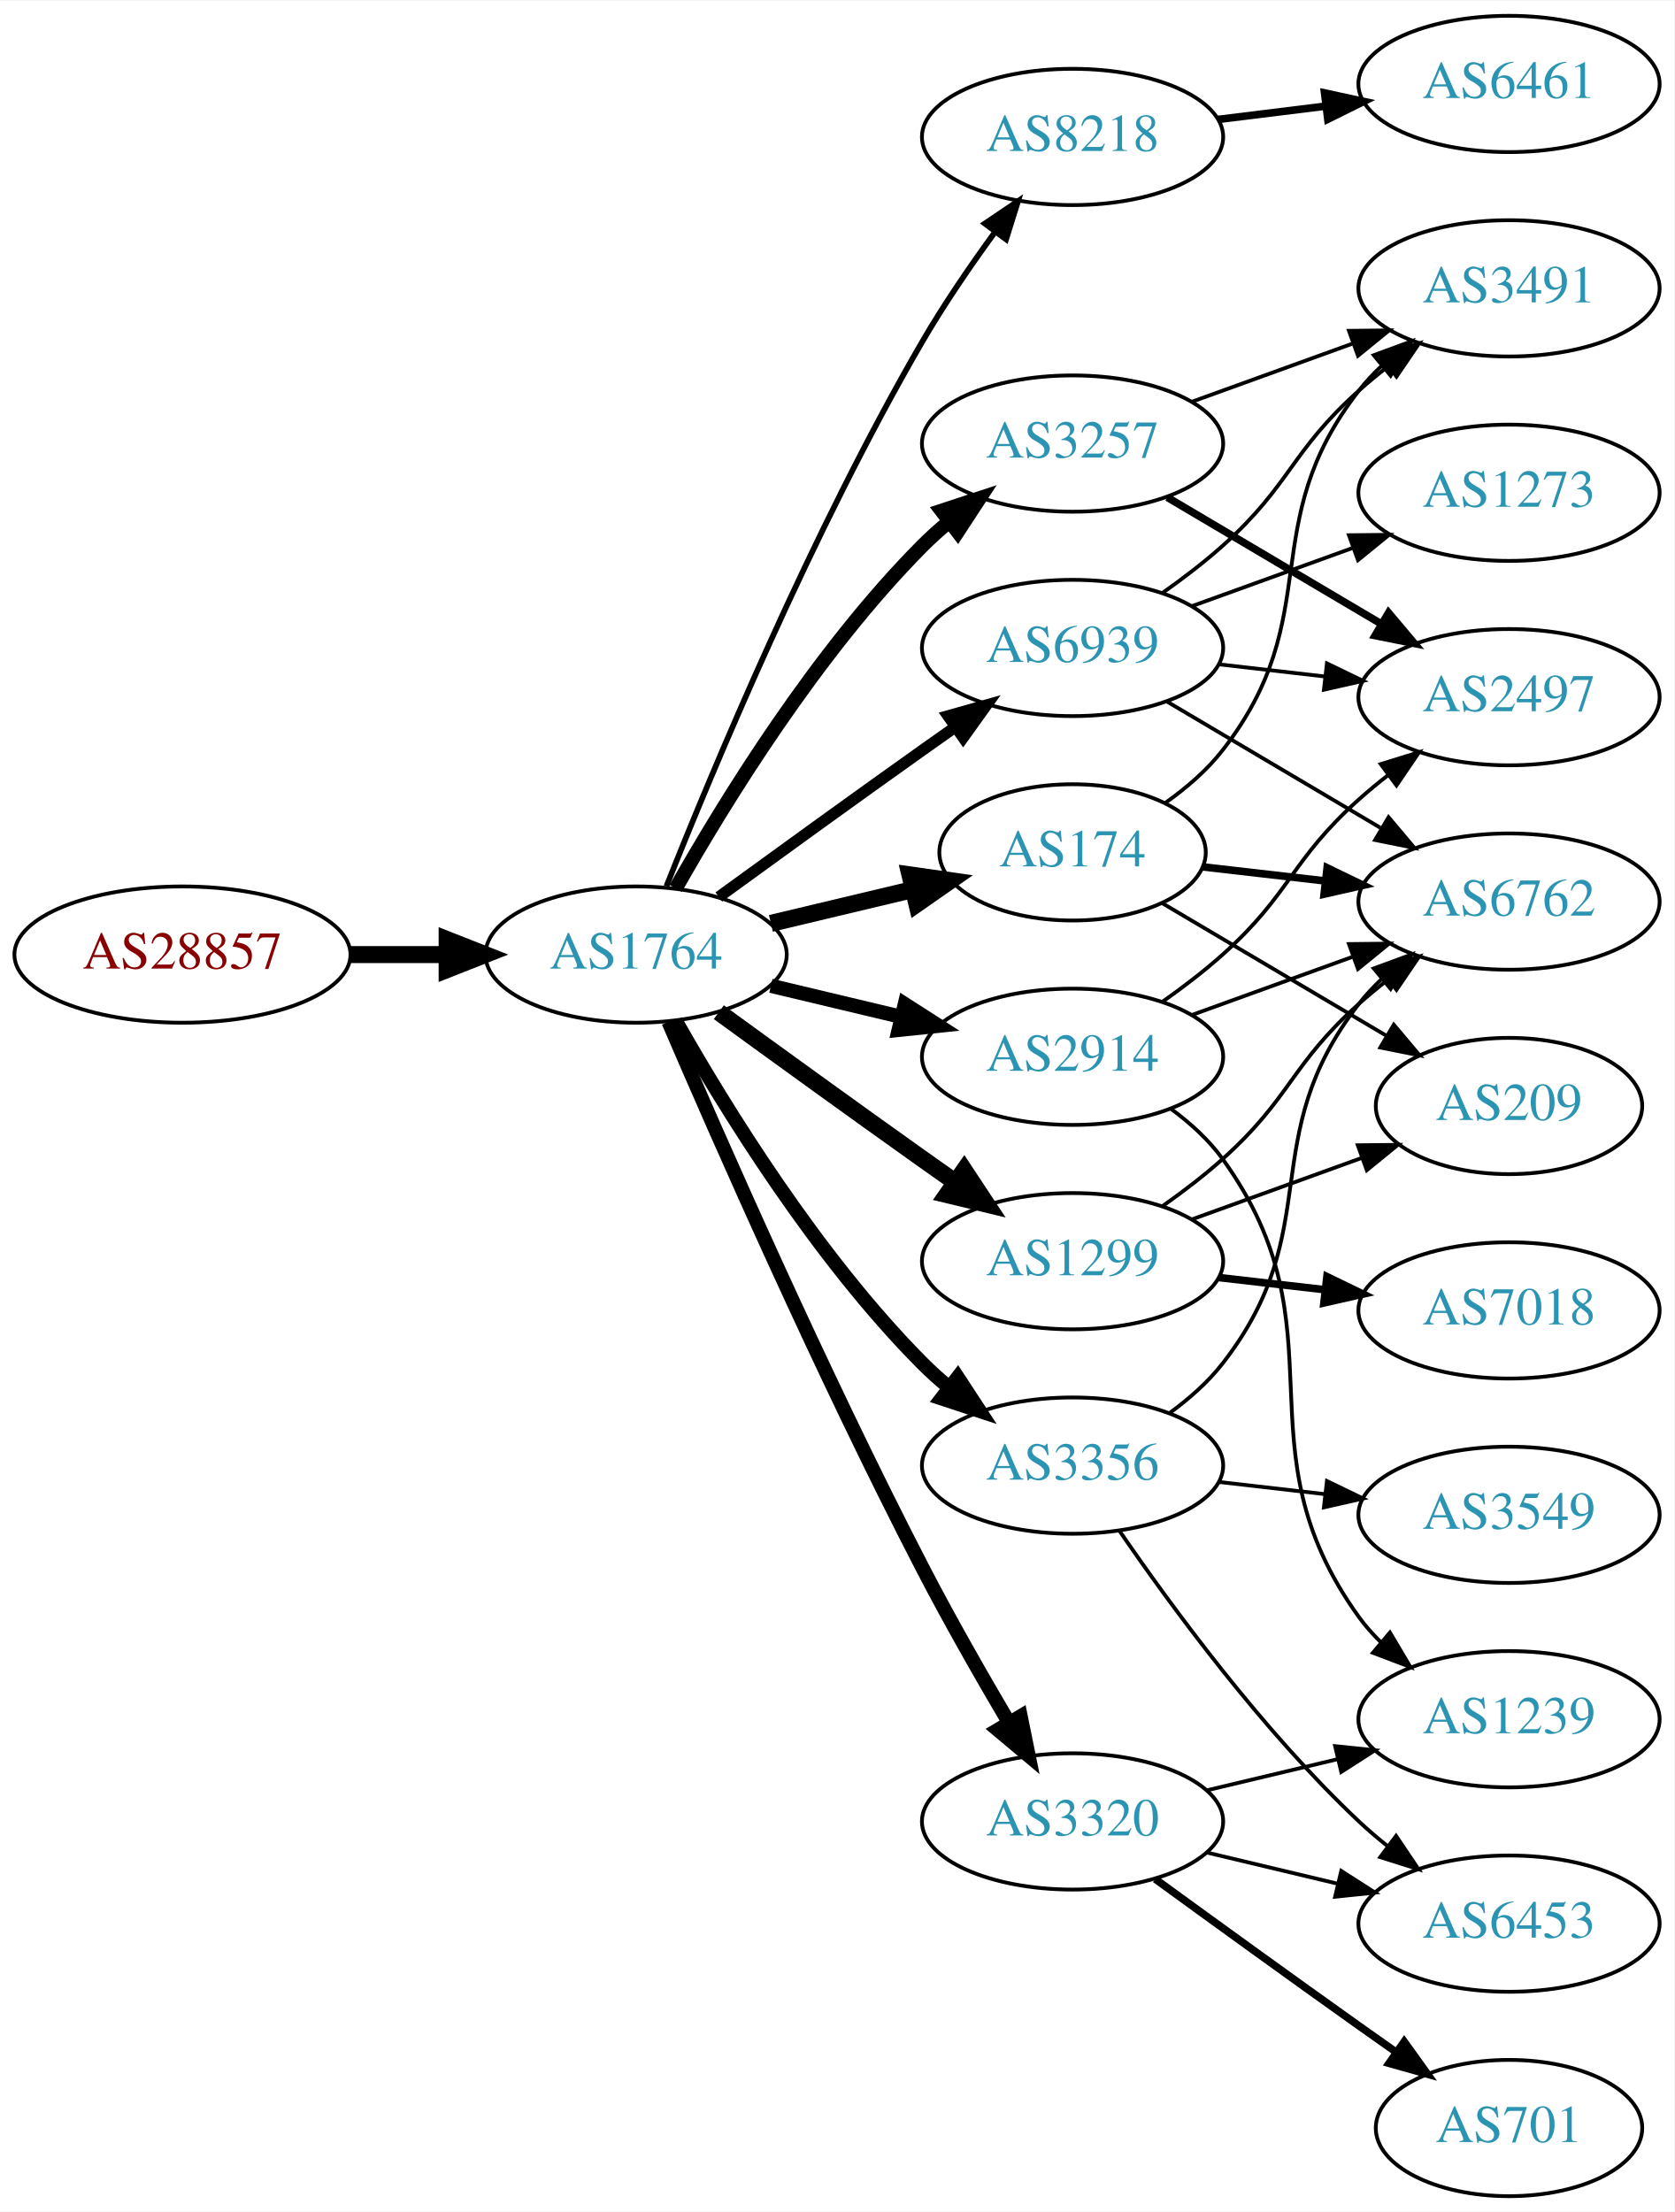
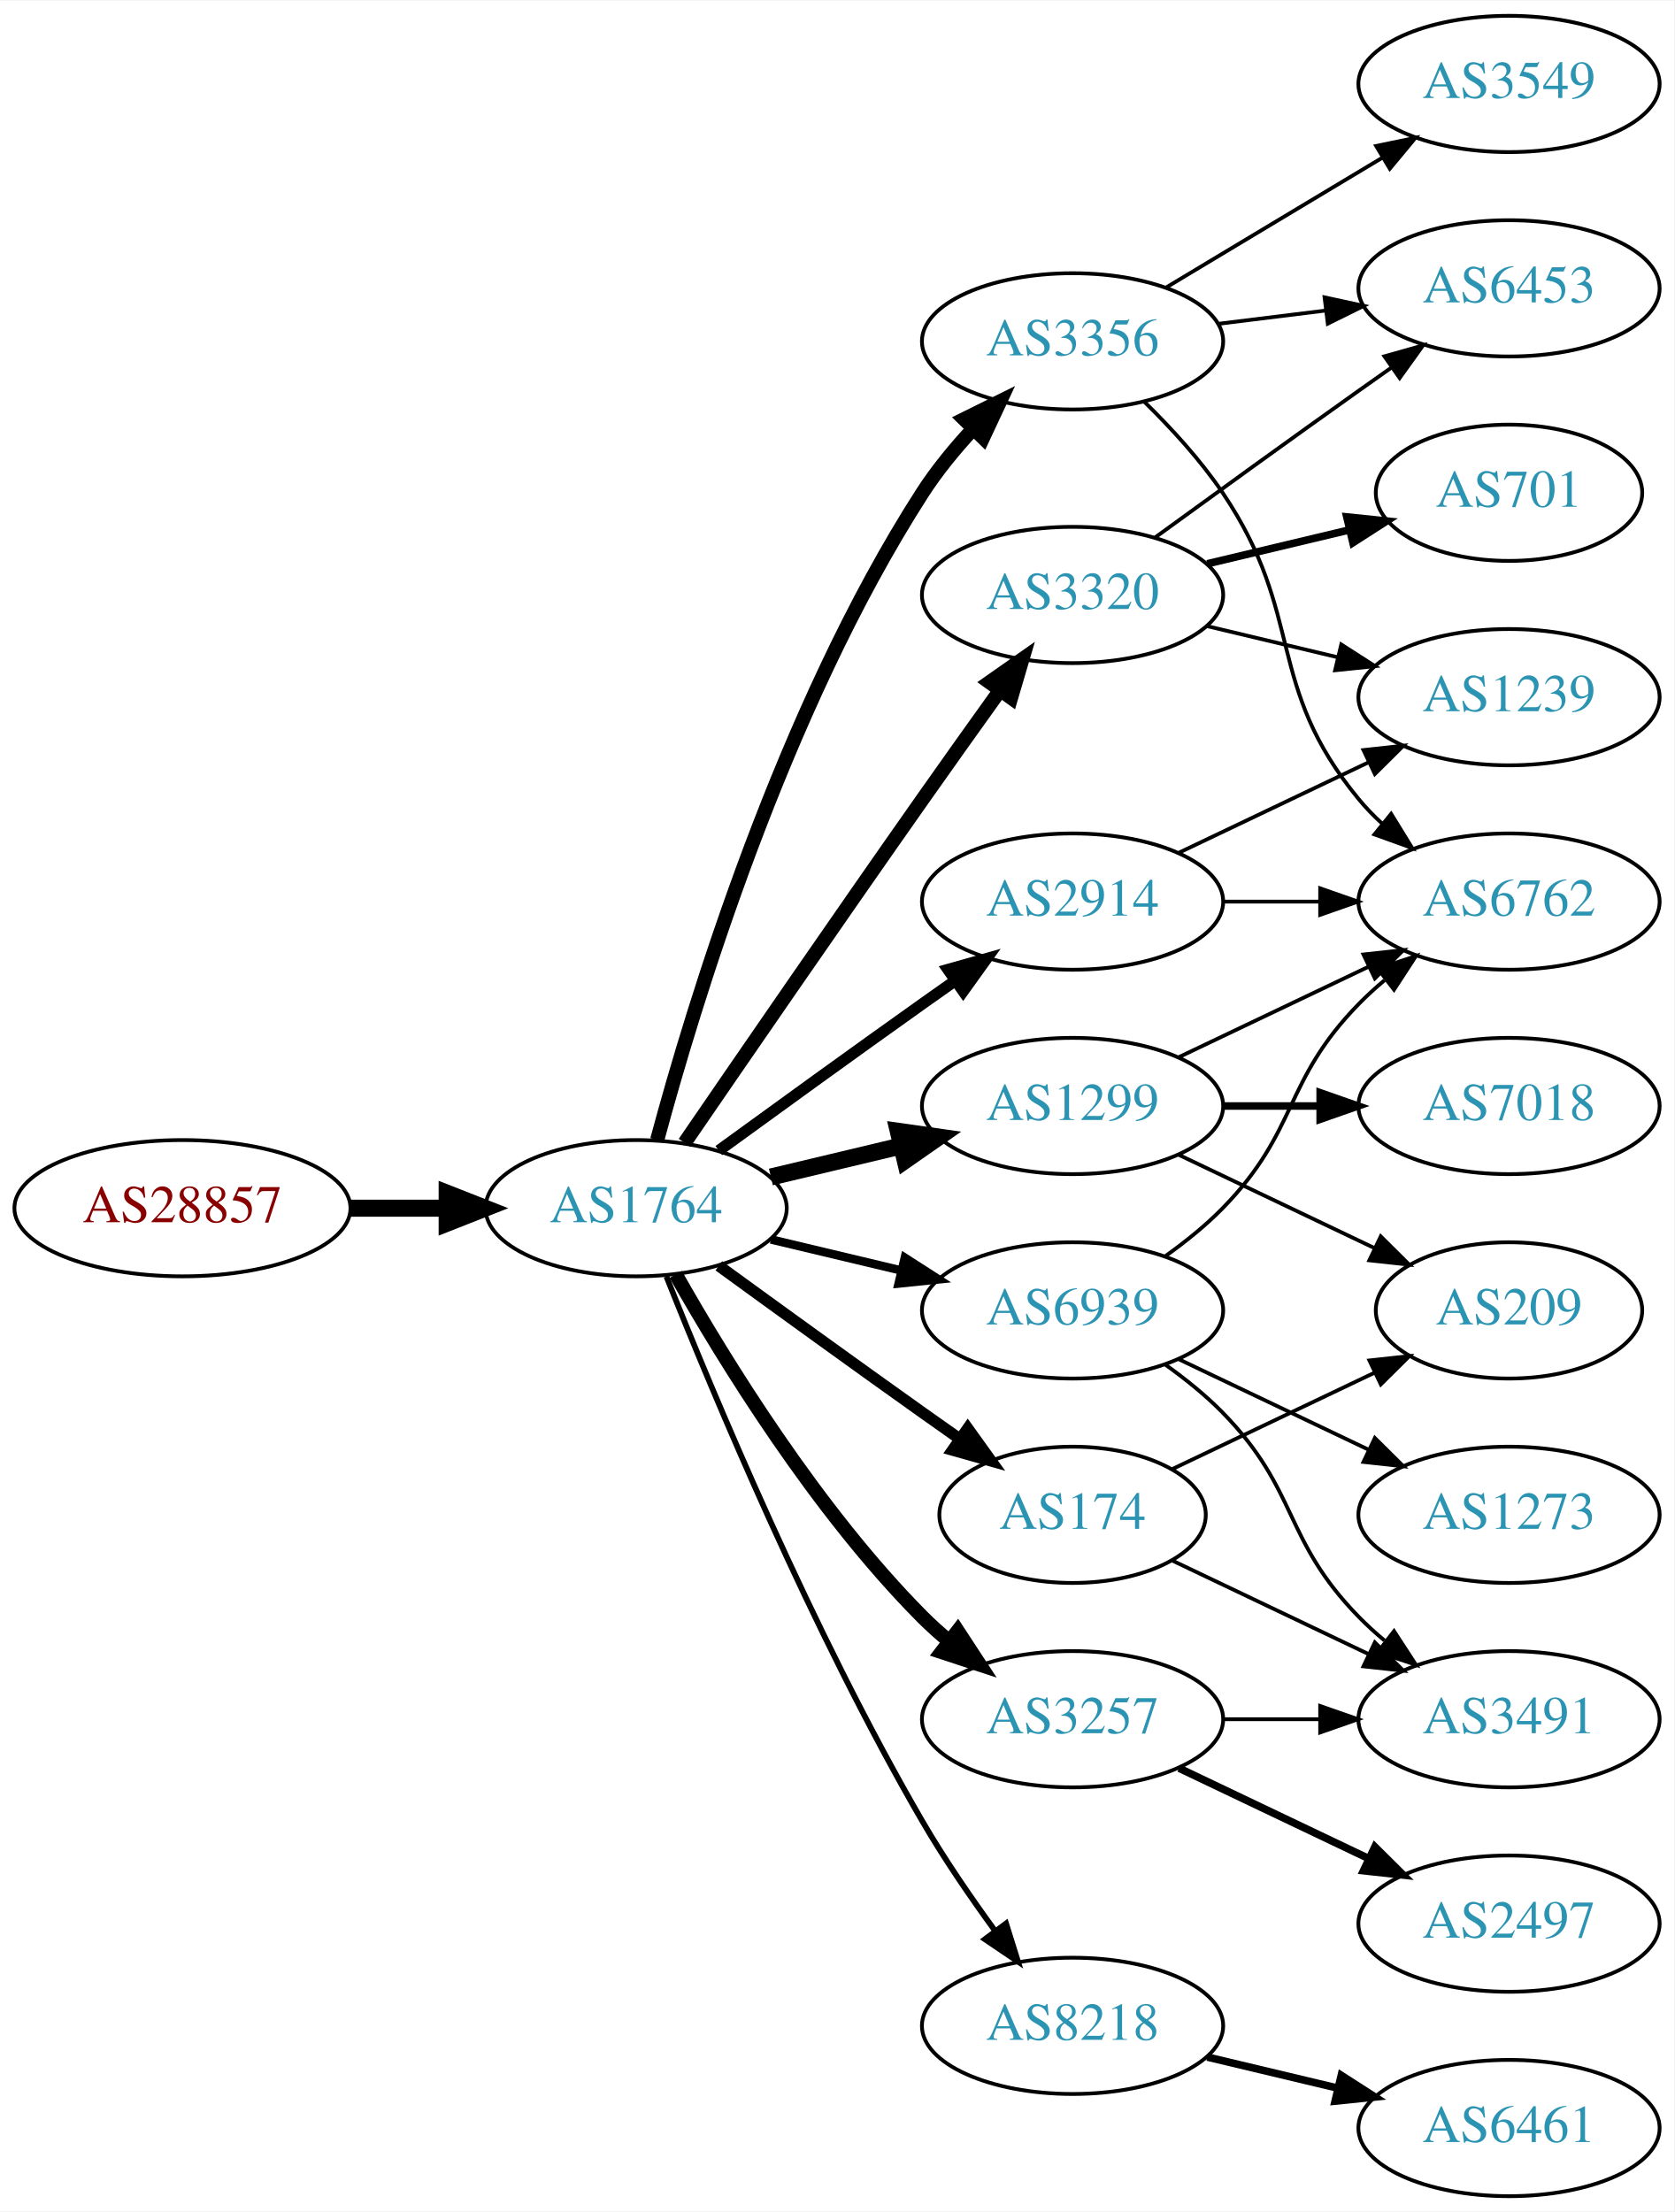
<svg xmlns="http://www.w3.org/2000/svg" xmlns:xlink="http://www.w3.org/1999/xlink" width="442pt" height="584pt" viewBox="0.00 0.00 442.27 584.00">
  <g id="graph0" class="graph" transform="scale(1 1) rotate(0) translate(4 580)">
    <polygon fill="white" stroke="none" points="-4,4 -4,-580 438.271,-580 438.271,4 -4,4" />
    <g id="node1" class="node">
      <g id="a_node1">
        <a xlink:href="/asn/28857" xlink:title="AS28857 ~ DXC Technology Austria GmbH [AT]">
-           <ellipse fill="#ffffff" stroke="black" cx="44.196" cy="-328" rx="44.393" ry="18" />
-           <text text-anchor="middle" x="44.196" y="-324.3" font-family="Times,serif" font-size="14.00" fill="#880000">AS28857</text>
+           <ellipse fill="#ffffff" stroke="black" cx="44.196" cy="-261" rx="44.393" ry="18" />
+           <text text-anchor="middle" x="44.196" y="-257.3" font-family="Times,serif" font-size="14.00" fill="#880000">AS28857</text>
        </a>
      </g>
    </g>
    <g id="node2" class="node">
      <g id="a_node2">
        <a xlink:href="/asn/1764" xlink:title="AS1764 ~ NEXTLAYER-AS [AT]">
-           <ellipse fill="#ffffff" stroke="black" cx="164.039" cy="-328" rx="39.794" ry="18" />
-           <text text-anchor="middle" x="164.039" y="-324.3" font-family="Times,serif" font-size="14.00" fill="#2c94b3">AS1764</text>
+           <ellipse fill="#ffffff" stroke="black" cx="164.039" cy="-261" rx="39.794" ry="18" />
+           <text text-anchor="middle" x="164.039" y="-257.3" font-family="Times,serif" font-size="14.00" fill="#2c94b3">AS1764</text>
        </a>
      </g>
    </g>
    <g id="edge1" class="edge">
-       <path fill="none" stroke="black" stroke-width="4.5" d="M88.407,-328C96.72,-328 105.482,-328 113.965,-328" />
-       <polygon fill="black" stroke="black" stroke-width="4.5" points="114.123,-331.938 124.123,-328 114.123,-324.063 114.123,-331.938" />
+       <path fill="none" stroke="black" stroke-width="4.5" d="M88.407,-261C96.72,-261 105.482,-261 113.965,-261" />
+       <polygon fill="black" stroke="black" stroke-width="4.5" points="114.123,-264.938 124.123,-261 114.123,-257.063 114.123,-264.938" />
    </g>
    <g id="node3" class="node">
      <g id="a_node3">
-         <a xlink:href="/asn/8218" xlink:title="AS8218 ~ legacy Neotelecoms [FR]">
-           <ellipse fill="#ffffff" stroke="black" cx="279.332" cy="-544" rx="39.794" ry="18" />
-           <text text-anchor="middle" x="279.332" y="-540.3" font-family="Times,serif" font-size="14.00" fill="#2c94b3">AS8218</text>
+         <a xlink:href="/asn/3356" xlink:title="AS3356 ~ Level 3 Parent, LLC [US]">
+           <ellipse fill="#ffffff" stroke="black" cx="279.332" cy="-490" rx="39.794" ry="18" />
+           <text text-anchor="middle" x="279.332" y="-486.3" font-family="Times,serif" font-size="14.00" fill="#2c94b3">AS3356</text>
        </a>
      </g>
    </g>
    <g id="edge2" class="edge">
-       <path fill="none" stroke="black" stroke-width="1.5" d="M172.042,-346.051C184.169,-376.57 210.587,-439.933 239.685,-490 245.392,-499.819 252.43,-510.078 258.929,-518.984" />
-       <polygon fill="black" stroke="black" stroke-width="1.5" points="256.155,-521.119 264.934,-527.05 261.77,-516.938 256.155,-521.119" />
+       <path fill="none" stroke="black" stroke-width="3.75" d="M169.605,-279.033C178.99,-313.996 202.723,-392.608 239.685,-450 243.479,-455.891 248.227,-461.656 253.084,-466.893" />
+       <polygon fill="black" stroke="black" stroke-width="3.75" points="250.682,-469.443 260.178,-474.142 255.685,-464.547 250.682,-469.443" />
    </g>
    <g id="node4" class="node">
      <g id="a_node4">
        <a xlink:href="/asn/2914" xlink:title="AS2914 ~ NTT America, Inc. [US]">
-           <ellipse fill="#ffffff" stroke="black" cx="279.332" cy="-301" rx="39.794" ry="18" />
-           <text text-anchor="middle" x="279.332" y="-297.3" font-family="Times,serif" font-size="14.00" fill="#2c94b3">AS2914</text>
+           <ellipse fill="#ffffff" stroke="black" cx="279.332" cy="-342" rx="39.794" ry="18" />
+           <text text-anchor="middle" x="279.332" y="-338.3" font-family="Times,serif" font-size="14.00" fill="#2c94b3">AS2914</text>
        </a>
      </g>
    </g>
    <g id="edge3" class="edge">
-       <path fill="none" stroke="black" stroke-width="3.75" d="M199.646,-319.752C210.517,-317.162 222.671,-314.265 234.114,-311.538" />
-       <polygon fill="black" stroke="black" stroke-width="3.75" points="235.02,-314.92 243.936,-309.197 233.397,-308.111 235.02,-314.92" />
+       <path fill="none" stroke="black" stroke-width="3" d="M185.887,-276.222C200.821,-287.091 221.435,-302.025 239.685,-315 242.506,-317.005 245.449,-319.085 248.397,-321.159" />
+       <polygon fill="black" stroke="black" stroke-width="3" points="246.424,-324.05 256.621,-326.926 250.443,-318.319 246.424,-324.05" />
    </g>
    <g id="node5" class="node">
      <g id="a_node5">
-         <a xlink:href="/asn/3356" xlink:title="AS3356 ~ Level 3 Parent, LLC [US]">
-           <ellipse fill="#ffffff" stroke="black" cx="279.332" cy="-193" rx="39.794" ry="18" />
-           <text text-anchor="middle" x="279.332" y="-189.3" font-family="Times,serif" font-size="14.00" fill="#2c94b3">AS3356</text>
+         <a xlink:href="/asn/8218" xlink:title="AS8218 ~ legacy Neotelecoms [FR]">
+           <ellipse fill="#ffffff" stroke="black" cx="279.332" cy="-45" rx="39.794" ry="18" />
+           <text text-anchor="middle" x="279.332" y="-41.3" font-family="Times,serif" font-size="14.00" fill="#2c94b3">AS8218</text>
        </a>
      </g>
    </g>
    <g id="edge4" class="edge">
-       <path fill="none" stroke="black" stroke-width="3.75" d="M174.498,-310.51C187.28,-287.904 211.712,-248.114 239.685,-220 241.796,-217.879 244.092,-215.812 246.477,-213.829" />
-       <polygon fill="black" stroke="black" stroke-width="3.75" points="248.993,-216.31 254.793,-207.444 244.73,-210.758 248.993,-216.31" />
+       <path fill="none" stroke="black" stroke-width="1.5" d="M172.042,-242.949C184.169,-212.43 210.587,-149.067 239.685,-99 245.392,-89.181 252.43,-78.922 258.929,-70.016" />
+       <polygon fill="black" stroke="black" stroke-width="1.5" points="261.77,-72.061 264.934,-61.95 256.155,-67.881 261.77,-72.061" />
    </g>
    <g id="node6" class="node">
      <g id="a_node6">
-         <a xlink:href="/asn/3257" xlink:title="AS3257 ~ GTT [DE]">
-           <ellipse fill="#ffffff" stroke="black" cx="279.332" cy="-463" rx="39.794" ry="18" />
-           <text text-anchor="middle" x="279.332" y="-459.3" font-family="Times,serif" font-size="14.00" fill="#2c94b3">AS3257</text>
+         <a xlink:href="/asn/3320" xlink:title="AS3320 ~ DTAG [DE]">
+           <ellipse fill="#ffffff" stroke="black" cx="279.332" cy="-423" rx="39.794" ry="18" />
+           <text text-anchor="middle" x="279.332" y="-419.3" font-family="Times,serif" font-size="14.00" fill="#2c94b3">AS3320</text>
        </a>
      </g>
    </g>
    <g id="edge5" class="edge">
-       <path fill="none" stroke="black" stroke-width="3.75" d="M174.498,-345.49C187.28,-368.096 211.712,-407.886 239.685,-436 241.796,-438.121 244.092,-440.188 246.477,-442.171" />
-       <polygon fill="black" stroke="black" stroke-width="3.75" points="244.73,-445.242 254.793,-448.556 248.993,-439.69 244.73,-445.242" />
+       <path fill="none" stroke="black" stroke-width="3.75" d="M176.846,-278.269C191.489,-299.642 217.262,-337.12 239.685,-369 246.32,-378.433 253.67,-388.739 260.164,-397.795" />
+       <polygon fill="black" stroke="black" stroke-width="3.75" points="257.399,-399.946 266.076,-406.026 263.085,-395.862 257.399,-399.946" />
    </g>
    <g id="node7" class="node">
      <g id="a_node7">
        <a xlink:href="/asn/1299" xlink:title="AS1299 ~ Telia Carrier [EU]">
-           <ellipse fill="#ffffff" stroke="black" cx="279.332" cy="-247" rx="39.794" ry="18" />
-           <text text-anchor="middle" x="279.332" y="-243.3" font-family="Times,serif" font-size="14.00" fill="#2c94b3">AS1299</text>
+           <ellipse fill="#ffffff" stroke="black" cx="279.332" cy="-288" rx="39.794" ry="18" />
+           <text text-anchor="middle" x="279.332" y="-284.3" font-family="Times,serif" font-size="14.00" fill="#2c94b3">AS1299</text>
        </a>
      </g>
    </g>
    <g id="edge6" class="edge">
-       <path fill="none" stroke="black" stroke-width="4.5" d="M185.887,-312.778C200.821,-301.909 221.435,-286.975 239.685,-274 242.506,-271.995 245.449,-269.915 248.397,-267.841" />
-       <polygon fill="black" stroke="black" stroke-width="4.5" points="250.694,-271.039 256.621,-262.074 246.173,-264.591 250.694,-271.039" />
+       <path fill="none" stroke="black" stroke-width="4.5" d="M199.646,-269.248C210.517,-271.838 222.671,-274.735 234.114,-277.462" />
+       <polygon fill="black" stroke="black" stroke-width="4.5" points="233.296,-281.315 243.936,-279.803 235.122,-273.654 233.296,-281.315" />
    </g>
    <g id="node8" class="node">
      <g id="a_node8">
        <a xlink:href="/asn/174" xlink:title="AS174 ~ Cogent Communications [US]">
-           <ellipse fill="#ffffff" stroke="black" cx="279.332" cy="-355" rx="35.194" ry="18" />
-           <text text-anchor="middle" x="279.332" y="-351.3" font-family="Times,serif" font-size="14.00" fill="#2c94b3">AS174</text>
+           <ellipse fill="#ffffff" stroke="black" cx="279.332" cy="-180" rx="35.194" ry="18" />
+           <text text-anchor="middle" x="279.332" y="-176.3" font-family="Times,serif" font-size="14.00" fill="#2c94b3">AS174</text>
        </a>
      </g>
    </g>
    <g id="edge7" class="edge">
-       <path fill="none" stroke="black" stroke-width="4.5" d="M199.646,-336.248C211.44,-339.058 224.745,-342.229 237.013,-345.153" />
-       <polygon fill="black" stroke="black" stroke-width="4.5" points="236.377,-349.049 247.018,-347.537 238.203,-341.389 236.377,-349.049" />
+       <path fill="none" stroke="black" stroke-width="3" d="M185.887,-245.778C200.821,-234.909 221.435,-219.975 239.685,-207 242.895,-204.718 246.264,-202.339 249.619,-199.982" />
+       <polygon fill="black" stroke="black" stroke-width="3" points="251.647,-202.834 257.83,-194.23 247.631,-197.101 251.647,-202.834" />
    </g>
    <g id="node9" class="node">
      <g id="a_node9">
-         <a xlink:href="/asn/3320" xlink:title="AS3320 ~ DTAG [DE]">
-           <ellipse fill="#ffffff" stroke="black" cx="279.332" cy="-99" rx="39.794" ry="18" />
-           <text text-anchor="middle" x="279.332" y="-95.3" font-family="Times,serif" font-size="14.00" fill="#2c94b3">AS3320</text>
+         <a xlink:href="/asn/3257" xlink:title="AS3257 ~ GTT [DE]">
+           <ellipse fill="#ffffff" stroke="black" cx="279.332" cy="-126" rx="39.794" ry="18" />
+           <text text-anchor="middle" x="279.332" y="-122.3" font-family="Times,serif" font-size="14.00" fill="#2c94b3">AS3257</text>
        </a>
      </g>
    </g>
    <g id="edge8" class="edge">
-       <path fill="none" stroke="black" stroke-width="3.75" d="M172.584,-310.247C185.509,-280.166 213.073,-217.432 239.685,-166 246.766,-152.315 255.264,-137.436 262.486,-125.184" />
-       <polygon fill="black" stroke="black" stroke-width="3.75" points="265.613,-126.774 267.715,-116.39 259.596,-123.196 265.613,-126.774" />
+       <path fill="none" stroke="black" stroke-width="3.75" d="M174.498,-243.51C187.28,-220.904 211.712,-181.114 239.685,-153 241.796,-150.879 244.092,-148.812 246.477,-146.829" />
+       <polygon fill="black" stroke="black" stroke-width="3.75" points="248.993,-149.31 254.793,-140.444 244.73,-143.758 248.993,-149.31" />
    </g>
    <g id="node10" class="node">
      <g id="a_node10">
        <a xlink:href="/asn/6939" xlink:title="AS6939 ~ Hurricane Electric LLC [US]">
-           <ellipse fill="#ffffff" stroke="black" cx="279.332" cy="-409" rx="39.794" ry="18" />
-           <text text-anchor="middle" x="279.332" y="-405.3" font-family="Times,serif" font-size="14.00" fill="#2c94b3">AS6939</text>
+           <ellipse fill="#ffffff" stroke="black" cx="279.332" cy="-234" rx="39.794" ry="18" />
+           <text text-anchor="middle" x="279.332" y="-230.3" font-family="Times,serif" font-size="14.00" fill="#2c94b3">AS6939</text>
        </a>
      </g>
    </g>
    <g id="edge9" class="edge">
-       <path fill="none" stroke="black" stroke-width="3" d="M185.887,-343.222C200.821,-354.091 221.435,-369.025 239.685,-382 242.506,-384.005 245.449,-386.085 248.397,-388.159" />
-       <polygon fill="black" stroke="black" stroke-width="3" points="246.424,-391.05 256.621,-393.926 250.443,-385.319 246.424,-391.05" />
+       <path fill="none" stroke="black" stroke-width="2.25" d="M199.646,-252.752C210.517,-250.162 222.671,-247.265 234.114,-244.538" />
+       <polygon fill="black" stroke="black" stroke-width="2.25" points="235.02,-247.92 243.936,-242.197 233.397,-241.111 235.02,-247.92" />
    </g>
    <g id="node11" class="node">
      <g id="a_node11">
-         <a xlink:href="/asn/6461" xlink:title="AS6461 ~ Zayo Bandwidth [US]">
-           <ellipse fill="#ffffff" stroke="black" cx="394.625" cy="-558" rx="39.794" ry="18" />
-           <text text-anchor="middle" x="394.625" y="-554.3" font-family="Times,serif" font-size="14.00" fill="#2c94b3">AS6461</text>
-         </a>
-       </g>
-     </g>
-     <g id="edge10" class="edge">
-       <path fill="none" stroke="black" stroke-width="2" d="M317.742,-548.623C326.83,-549.746 336.667,-550.962 346.152,-552.134" />
-       <polygon fill="black" stroke="black" stroke-width="2" points="345.9,-555.629 356.254,-553.382 346.758,-548.682 345.9,-555.629" />
-     </g>
-     <g id="node13" class="node">
-       <g id="a_node13">
-         <a xlink:href="/asn/2497" xlink:title="AS2497 ~ Internet Initiative Japan Inc. [JP]">
-           <ellipse fill="#ffffff" stroke="black" cx="394.625" cy="-396" rx="39.794" ry="18" />
-           <text text-anchor="middle" x="394.625" y="-392.3" font-family="Times,serif" font-size="14.00" fill="#2c94b3">AS2497</text>
-         </a>
-       </g>
-     </g>
-     <g id="edge22" class="edge">
-       <path fill="none" stroke="black" d="M303.096,-315.546C308.495,-319.359 314.099,-323.633 318.978,-328 337.048,-344.172 336.908,-352.828 354.978,-369 357.418,-371.183 360.038,-373.344 362.724,-375.435" />
-       <polygon fill="black" stroke="black" points="360.739,-378.32 370.86,-381.454 364.903,-372.693 360.739,-378.32" />
-     </g>
-     <g id="node15" class="node">
-       <g id="a_node15">
        <a xlink:href="/asn/6762" xlink:title="AS6762 ~ TELECOM ITALIA SPARKLE S.p.A. [IT]">
          <ellipse fill="#ffffff" stroke="black" cx="394.625" cy="-342" rx="39.794" ry="18" />
          <text text-anchor="middle" x="394.625" y="-338.3" font-family="Times,serif" font-size="14.00" fill="#2c94b3">AS6762</text>
        </a>
      </g>
    </g>
-     <g id="edge24" class="edge">
-       <path fill="none" stroke="black" d="M310.99,-312.095C323.963,-316.79 339.256,-322.324 353.137,-327.348" />
-       <polygon fill="black" stroke="black" points="352.347,-330.784 362.941,-330.896 354.729,-324.202 352.347,-330.784" />
+     <g id="edge10" class="edge">
+       <path fill="none" stroke="black" d="M298.301,-474.021C305.359,-467.117 313.148,-458.647 318.978,-450 341.001,-417.335 329.913,-399.394 354.978,-369 356.833,-366.75 358.92,-364.604 361.139,-362.576" />
+       <polygon fill="black" stroke="black" points="363.488,-365.177 369.044,-356.156 359.075,-359.744 363.488,-365.177" />
+     </g>
+     <g id="node12" class="node">
+       <g id="a_node12">
+         <a xlink:href="/asn/6453" xlink:title="AS6453 ~ TATA COMMUNICATIONS (AMERICA) INC [US]">
+           <ellipse fill="#ffffff" stroke="black" cx="394.625" cy="-504" rx="39.794" ry="18" />
+           <text text-anchor="middle" x="394.625" y="-500.3" font-family="Times,serif" font-size="14.00" fill="#2c94b3">AS6453</text>
+         </a>
+       </g>
+     </g>
+     <g id="edge11" class="edge">
+       <path fill="none" stroke="black" d="M317.742,-494.623C326.83,-495.746 336.667,-496.962 346.152,-498.134" />
+       <polygon fill="black" stroke="black" points="345.9,-501.629 356.254,-499.382 346.758,-494.682 345.9,-501.629" />
+     </g>
+     <g id="node13" class="node">
+       <g id="a_node13">
+         <a xlink:href="/asn/3549" xlink:title="AS3549 ~ Level 3 Parent, LLC [US]">
+           <ellipse fill="#ffffff" stroke="black" cx="394.625" cy="-558" rx="39.794" ry="18" />
+           <text text-anchor="middle" x="394.625" y="-554.3" font-family="Times,serif" font-size="14.00" fill="#2c94b3">AS3549</text>
+         </a>
+       </g>
+     </g>
+     <g id="edge12" class="edge">
+       <path fill="none" stroke="black" d="M304.082,-504.255C320.698,-514.229 343.094,-527.671 361.331,-538.617" />
+       <polygon fill="black" stroke="black" points="359.531,-541.618 369.906,-543.764 363.133,-535.616 359.531,-541.618" />
+     </g>
+     <g id="edge21" class="edge">
+       <path fill="none" stroke="black" d="M319.004,-342C327.207,-342 335.971,-342 344.503,-342" />
+       <polygon fill="black" stroke="black" points="344.742,-345.5 354.742,-342 344.742,-338.5 344.742,-345.5" />
+     </g>
+     <g id="node15" class="node">
+       <g id="a_node15">
+         <a xlink:href="/asn/1239" xlink:title="AS1239 ~ Sprint [US]">
+           <ellipse fill="#ffffff" stroke="black" cx="394.625" cy="-396" rx="39.794" ry="18" />
+           <text text-anchor="middle" x="394.625" y="-392.3" font-family="Times,serif" font-size="14.00" fill="#2c94b3">AS1239</text>
+         </a>
+       </g>
+     </g>
+     <g id="edge20" class="edge">
+       <path fill="none" stroke="black" d="M307.468,-354.934C322.462,-362.081 341.283,-371.052 357.506,-378.785" />
+       <polygon fill="black" stroke="black" points="356.177,-382.028 366.71,-383.171 359.188,-375.709 356.177,-382.028" />
+     </g>
+     <g id="node14" class="node">
+       <g id="a_node14">
+         <a xlink:href="/asn/6461" xlink:title="AS6461 ~ Zayo Bandwidth [US]">
+           <ellipse fill="#ffffff" stroke="black" cx="394.625" cy="-18" rx="39.794" ry="18" />
+           <text text-anchor="middle" x="394.625" y="-14.3" font-family="Times,serif" font-size="14.00" fill="#2c94b3">AS6461</text>
+         </a>
+       </g>
+     </g>
+     <g id="edge13" class="edge">
+       <path fill="none" stroke="black" stroke-width="2" d="M314.939,-36.752C325.81,-34.162 337.964,-31.265 349.407,-28.538" />
+       <polygon fill="black" stroke="black" stroke-width="2" points="350.313,-31.92 359.229,-26.197 348.69,-25.111 350.313,-31.92" />
+     </g>
+     <g id="edge16" class="edge">
+       <path fill="none" stroke="black" d="M301.18,-438.222C316.114,-449.091 336.727,-464.025 354.978,-477 357.799,-479.005 360.742,-481.085 363.69,-483.159" />
+       <polygon fill="black" stroke="black" points="361.717,-486.05 371.914,-488.926 365.736,-480.319 361.717,-486.05" />
+     </g>
+     <g id="edge14" class="edge">
+       <path fill="none" stroke="black" d="M314.939,-414.752C325.81,-412.162 337.964,-409.265 349.407,-406.538" />
+       <polygon fill="black" stroke="black" points="350.313,-409.92 359.229,-404.197 348.69,-403.111 350.313,-409.92" />
+     </g>
+     <g id="node16" class="node">
+       <g id="a_node16">
+         <a xlink:href="/asn/701" xlink:title="AS701 ~ UUNET [US]">
+           <ellipse fill="#ffffff" stroke="black" cx="394.625" cy="-450" rx="35.194" ry="18" />
+           <text text-anchor="middle" x="394.625" y="-446.3" font-family="Times,serif" font-size="14.00" fill="#2c94b3">AS701</text>
+         </a>
+       </g>
+     </g>
+     <g id="edge15" class="edge">
+       <path fill="none" stroke="black" stroke-width="2" d="M314.939,-431.248C326.733,-434.058 340.038,-437.229 352.306,-440.153" />
+       <polygon fill="black" stroke="black" stroke-width="2" points="351.772,-443.624 362.311,-442.537 353.394,-436.814 351.772,-443.624" />
+     </g>
+     <g id="edge17" class="edge">
+       <path fill="none" stroke="black" d="M307.468,-300.934C322.462,-308.081 341.283,-317.052 357.506,-324.785" />
+       <polygon fill="black" stroke="black" points="356.177,-328.028 366.71,-329.171 359.188,-321.709 356.177,-328.028" />
+     </g>
+     <g id="node17" class="node">
+       <g id="a_node17">
+         <a xlink:href="/asn/7018" xlink:title="AS7018 ~ AT&amp;T Services, Inc. [US]">
+           <ellipse fill="#ffffff" stroke="black" cx="394.625" cy="-288" rx="39.794" ry="18" />
+           <text text-anchor="middle" x="394.625" y="-284.3" font-family="Times,serif" font-size="14.00" fill="#2c94b3">AS7018</text>
+         </a>
+       </g>
+     </g>
+     <g id="edge18" class="edge">
+       <path fill="none" stroke="black" stroke-width="2" d="M319.004,-288C327.207,-288 335.971,-288 344.503,-288" />
+       <polygon fill="black" stroke="black" stroke-width="2" points="344.742,-291.5 354.742,-288 344.742,-284.5 344.742,-291.5" />
+     </g>
+     <g id="node18" class="node">
+       <g id="a_node18">
+         <a xlink:href="/asn/209" xlink:title="AS209 ~ CenturyLink Communications, LLC [US]">
+           <ellipse fill="#ffffff" stroke="black" cx="394.625" cy="-234" rx="35.194" ry="18" />
+           <text text-anchor="middle" x="394.625" y="-230.3" font-family="Times,serif" font-size="14.00" fill="#2c94b3">AS209</text>
+         </a>
+       </g>
+     </g>
+     <g id="edge19" class="edge">
+       <path fill="none" stroke="black" d="M307.468,-275.066C322.9,-267.71 342.385,-258.423 358.92,-250.541" />
+       <polygon fill="black" stroke="black" points="360.741,-253.551 368.262,-246.089 357.729,-247.232 360.741,-253.551" />
+     </g>
+     <g id="edge25" class="edge">
+       <path fill="none" stroke="black" d="M305.757,-192.119C321.5,-199.622 341.922,-209.356 359.115,-217.551" />
+       <polygon fill="black" stroke="black" points="357.751,-220.779 368.284,-221.922 360.763,-214.46 357.751,-220.779" />
    </g>
    <g id="node19" class="node">
      <g id="a_node19">
-         <a xlink:href="/asn/1239" xlink:title="AS1239 ~ Sprint [US]">
+         <a xlink:href="/asn/3491" xlink:title="AS3491 ~ PCCW Global, Inc. [US]">
          <ellipse fill="#ffffff" stroke="black" cx="394.625" cy="-126" rx="39.794" ry="18" />
-           <text text-anchor="middle" x="394.625" y="-122.3" font-family="Times,serif" font-size="14.00" fill="#2c94b3">AS1239</text>
-         </a>
-       </g>
-     </g>
-     <g id="edge23" class="edge">
-       <path fill="none" stroke="black" d="M305.384,-287.207C310.453,-283.473 315.338,-279.044 318.978,-274 351.81,-228.502 322.146,-198.498 354.978,-153 356.684,-150.636 358.664,-148.406 360.808,-146.32" />
-       <polygon fill="black" stroke="black" points="363.171,-148.907 368.573,-139.793 358.666,-143.549 363.171,-148.907" />
-     </g>
-     <g id="edge18" class="edge">
-       <path fill="none" stroke="black" d="M305.114,-206.995C310.198,-210.719 315.156,-215.092 318.978,-220 346.719,-255.625 327.237,-279.375 354.978,-315 356.77,-317.301 358.811,-319.484 360.998,-321.538" />
-       <polygon fill="black" stroke="black" points="358.9,-324.344 368.842,-328.005 363.353,-318.943 358.9,-324.344" />
-     </g>
-     <g id="node17" class="node">
-       <g id="a_node17">
-         <a xlink:href="/asn/3549" xlink:title="AS3549 ~ Level 3 Parent, LLC [US]">
-           <ellipse fill="#ffffff" stroke="black" cx="394.625" cy="-180" rx="39.794" ry="18" />
-           <text text-anchor="middle" x="394.625" y="-176.3" font-family="Times,serif" font-size="14.00" fill="#2c94b3">AS3549</text>
-         </a>
-       </g>
-     </g>
-     <g id="edge16" class="edge">
-       <path fill="none" stroke="black" d="M318.057,-188.671C327.038,-187.641 336.737,-186.528 346.094,-185.454" />
-       <polygon fill="black" stroke="black" points="346.529,-188.927 356.064,-184.31 345.731,-181.973 346.529,-188.927" />
-     </g>
-     <g id="node18" class="node">
-       <g id="a_node18">
-         <a xlink:href="/asn/6453" xlink:title="AS6453 ~ TATA COMMUNICATIONS (AMERICA) INC [US]">
-           <ellipse fill="#ffffff" stroke="black" cx="394.625" cy="-72" rx="39.794" ry="18" />
-           <text text-anchor="middle" x="394.625" y="-68.3" font-family="Times,serif" font-size="14.00" fill="#2c94b3">AS6453</text>
-         </a>
-       </g>
-     </g>
-     <g id="edge17" class="edge">
-       <path fill="none" stroke="black" d="M291.688,-175.817C305.297,-155.972 329.475,-122.985 354.978,-99 357.363,-96.757 359.946,-94.556 362.607,-92.438" />
-       <polygon fill="black" stroke="black" points="364.796,-95.171 370.705,-86.377 360.602,-89.567 364.796,-95.171" />
-     </g>
-     <g id="node12" class="node">
-       <g id="a_node12">
-         <a xlink:href="/asn/3491" xlink:title="AS3491 ~ PCCW Global, Inc. [US]">
-           <ellipse fill="#ffffff" stroke="black" cx="394.625" cy="-504" rx="39.794" ry="18" />
-           <text text-anchor="middle" x="394.625" y="-500.3" font-family="Times,serif" font-size="14.00" fill="#2c94b3">AS3491</text>
-         </a>
-       </g>
-     </g>
-     <g id="edge11" class="edge">
-       <path fill="none" stroke="black" d="M310.99,-474.095C323.963,-478.79 339.256,-484.324 353.137,-489.348" />
-       <polygon fill="black" stroke="black" points="352.347,-492.784 362.941,-492.896 354.729,-486.202 352.347,-492.784" />
-     </g>
-     <g id="edge12" class="edge">
-       <path fill="none" stroke="black" stroke-width="2" d="M304.358,-448.791C320.73,-439.109 342.618,-426.165 360.622,-415.518" />
-       <polygon fill="black" stroke="black" stroke-width="2" points="362.807,-418.292 369.633,-410.188 359.244,-412.266 362.807,-418.292" />
-     </g>
-     <g id="node14" class="node">
-       <g id="a_node14">
-         <a xlink:href="/asn/7018" xlink:title="AS7018 ~ AT&amp;T Services, Inc. [US]">
-           <ellipse fill="#ffffff" stroke="black" cx="394.625" cy="-234" rx="39.794" ry="18" />
-           <text text-anchor="middle" x="394.625" y="-230.3" font-family="Times,serif" font-size="14.00" fill="#2c94b3">AS7018</text>
-         </a>
-       </g>
-     </g>
-     <g id="edge13" class="edge">
-       <path fill="none" stroke="black" stroke-width="2" d="M318.057,-242.671C327.038,-241.641 336.737,-240.528 346.094,-239.454" />
-       <polygon fill="black" stroke="black" stroke-width="2" points="346.529,-242.927 356.064,-238.31 345.731,-235.973 346.529,-242.927" />
-     </g>
-     <g id="edge14" class="edge">
-       <path fill="none" stroke="black" d="M303.096,-261.546C308.495,-265.359 314.099,-269.633 318.978,-274 337.048,-290.172 336.908,-298.828 354.978,-315 357.418,-317.183 360.038,-319.344 362.724,-321.435" />
-       <polygon fill="black" stroke="black" points="360.739,-324.32 370.86,-327.454 364.903,-318.693 360.739,-324.32" />
-     </g>
-     <g id="node16" class="node">
-       <g id="a_node16">
-         <a xlink:href="/asn/209" xlink:title="AS209 ~ CenturyLink Communications, LLC [US]">
-           <ellipse fill="#ffffff" stroke="black" cx="394.625" cy="-288" rx="35.194" ry="18" />
-           <text text-anchor="middle" x="394.625" y="-284.3" font-family="Times,serif" font-size="14.00" fill="#2c94b3">AS209</text>
-         </a>
-       </g>
-     </g>
-     <g id="edge15" class="edge">
-       <path fill="none" stroke="black" d="M310.99,-258.095C324.727,-263.067 341.068,-268.98 355.577,-274.231" />
-       <polygon fill="black" stroke="black" points="354.68,-277.628 365.275,-277.74 357.062,-271.046 354.68,-277.628" />
-     </g>
-     <g id="edge19" class="edge">
-       <path fill="none" stroke="black" d="M303.908,-368.125C309.408,-372.031 314.855,-376.705 318.978,-382 346.719,-417.625 327.237,-441.375 354.978,-477 356.77,-479.301 358.811,-481.484 360.998,-483.538" />
-       <polygon fill="black" stroke="black" points="358.9,-486.344 368.842,-490.005 363.353,-480.943 358.9,-486.344" />
-     </g>
-     <g id="edge20" class="edge">
-       <path fill="none" stroke="black" stroke-width="2" d="M313.71,-351.17C323.801,-350.012 335.084,-348.717 345.919,-347.474" />
-       <polygon fill="black" stroke="black" stroke-width="2" points="346.58,-350.921 356.116,-346.304 345.782,-343.967 346.58,-350.921" />
-     </g>
-     <g id="edge21" class="edge">
-       <path fill="none" stroke="black" d="M302.986,-341.603C319.967,-331.56 343.415,-317.694 362.207,-306.58" />
-       <polygon fill="black" stroke="black" points="364.184,-309.477 371.01,-301.374 360.62,-303.452 364.184,-309.477" />
-     </g>
-     <g id="edge27" class="edge">
-       <path fill="none" stroke="black" d="M314.939,-90.752C325.81,-88.162 337.964,-85.265 349.407,-82.538" />
-       <polygon fill="black" stroke="black" points="350.313,-85.92 359.229,-80.197 348.69,-79.111 350.313,-85.92" />
-     </g>
-     <g id="edge25" class="edge">
-       <path fill="none" stroke="black" d="M314.939,-107.248C325.81,-109.838 337.964,-112.735 349.407,-115.462" />
-       <polygon fill="black" stroke="black" points="348.69,-118.889 359.229,-117.803 350.313,-112.08 348.69,-118.889" />
+           <text text-anchor="middle" x="394.625" y="-122.3" font-family="Times,serif" font-size="14.00" fill="#2c94b3">AS3491</text>
+         </a>
+       </g>
+     </g>
+     <g id="edge24" class="edge">
+       <path fill="none" stroke="black" d="M305.757,-167.881C321.059,-160.587 340.783,-151.186 357.665,-143.14" />
+       <polygon fill="black" stroke="black" points="359.184,-146.293 366.705,-138.831 356.172,-139.974 359.184,-146.293" />
+     </g>
+     <g id="edge22" class="edge">
+       <path fill="none" stroke="black" d="M319.004,-126C327.207,-126 335.971,-126 344.503,-126" />
+       <polygon fill="black" stroke="black" points="344.742,-129.5 354.742,-126 344.742,-122.5 344.742,-129.5" />
    </g>
    <g id="node20" class="node">
      <g id="a_node20">
-         <a xlink:href="/asn/701" xlink:title="AS701 ~ UUNET [US]">
-           <ellipse fill="#ffffff" stroke="black" cx="394.625" cy="-18" rx="35.194" ry="18" />
-           <text text-anchor="middle" x="394.625" y="-14.3" font-family="Times,serif" font-size="14.00" fill="#2c94b3">AS701</text>
-         </a>
-       </g>
-     </g>
-     <g id="edge26" class="edge">
-       <path fill="none" stroke="black" stroke-width="2" d="M301.18,-83.778C316.114,-72.909 336.727,-57.975 354.978,-45 358.188,-42.718 361.557,-40.339 364.912,-37.982" />
-       <polygon fill="black" stroke="black" stroke-width="2" points="366.94,-40.834 373.123,-32.23 362.924,-35.101 366.94,-40.834" />
+         <a xlink:href="/asn/2497" xlink:title="AS2497 ~ Internet Initiative Japan Inc. [JP]">
+           <ellipse fill="#ffffff" stroke="black" cx="394.625" cy="-72" rx="39.794" ry="18" />
+           <text text-anchor="middle" x="394.625" y="-68.3" font-family="Times,serif" font-size="14.00" fill="#2c94b3">AS2497</text>
+         </a>
+       </g>
+     </g>
+     <g id="edge23" class="edge">
+       <path fill="none" stroke="black" stroke-width="2" d="M307.468,-113.066C322.462,-105.919 341.283,-96.948 357.506,-89.215" />
+       <polygon fill="black" stroke="black" stroke-width="2" points="359.188,-92.291 366.71,-84.829 356.177,-85.972 359.188,-92.291" />
    </g>
    <g id="edge28" class="edge">
-       <path fill="none" stroke="black" d="M303.096,-423.546C308.495,-427.359 314.099,-431.633 318.978,-436 337.048,-452.172 336.908,-460.828 354.978,-477 357.418,-479.183 360.038,-481.344 362.724,-483.435" />
-       <polygon fill="black" stroke="black" points="360.739,-486.32 370.86,-489.454 364.903,-480.693 360.739,-486.32" />
-     </g>
-     <g id="edge29" class="edge">
-       <path fill="none" stroke="black" d="M318.057,-404.671C327.038,-403.641 336.737,-402.528 346.094,-401.454" />
-       <polygon fill="black" stroke="black" points="346.529,-404.927 356.064,-400.31 345.731,-397.973 346.529,-404.927" />
-     </g>
-     <g id="edge31" class="edge">
-       <path fill="none" stroke="black" d="M304.358,-394.791C320.73,-385.109 342.618,-372.165 360.622,-361.518" />
-       <polygon fill="black" stroke="black" points="362.807,-364.292 369.633,-356.188 359.244,-358.266 362.807,-364.292" />
+       <path fill="none" stroke="black" d="M303.926,-248.389C309.182,-252.148 314.513,-256.437 318.978,-261 339.151,-281.617 334.806,-294.383 354.978,-315 357.071,-317.139 359.354,-319.218 361.731,-321.21" />
+       <polygon fill="black" stroke="black" points="359.974,-324.275 370.031,-327.611 364.249,-318.732 359.974,-324.275" />
+     </g>
+     <g id="edge27" class="edge">
+       <path fill="none" stroke="black" d="M303.926,-219.611C309.182,-215.852 314.513,-211.563 318.978,-207 339.151,-186.383 334.806,-173.617 354.978,-153 357.071,-150.861 359.354,-148.782 361.731,-146.79" />
+       <polygon fill="black" stroke="black" points="364.249,-149.268 370.031,-140.389 359.974,-143.725 364.249,-149.268" />
    </g>
    <g id="node21" class="node">
      <g id="a_node21">
        <a xlink:href="/asn/1273" xlink:title="AS1273 ~ Vodafone Group PLC [EU]">
-           <ellipse fill="#ffffff" stroke="black" cx="394.625" cy="-450" rx="39.794" ry="18" />
-           <text text-anchor="middle" x="394.625" y="-446.3" font-family="Times,serif" font-size="14.00" fill="#2c94b3">AS1273</text>
-         </a>
-       </g>
-     </g>
-     <g id="edge30" class="edge">
-       <path fill="none" stroke="black" d="M310.99,-420.095C323.963,-424.79 339.256,-430.324 353.137,-435.348" />
-       <polygon fill="black" stroke="black" points="352.347,-438.784 362.941,-438.896 354.729,-432.202 352.347,-438.784" />
+           <ellipse fill="#ffffff" stroke="black" cx="394.625" cy="-180" rx="39.794" ry="18" />
+           <text text-anchor="middle" x="394.625" y="-176.3" font-family="Times,serif" font-size="14.00" fill="#2c94b3">AS1273</text>
+         </a>
+       </g>
+     </g>
+     <g id="edge26" class="edge">
+       <path fill="none" stroke="black" d="M307.468,-221.066C322.462,-213.919 341.283,-204.948 357.506,-197.215" />
+       <polygon fill="black" stroke="black" points="359.188,-200.291 366.71,-192.829 356.177,-193.972 359.188,-200.291" />
    </g>
  </g>
</svg>
